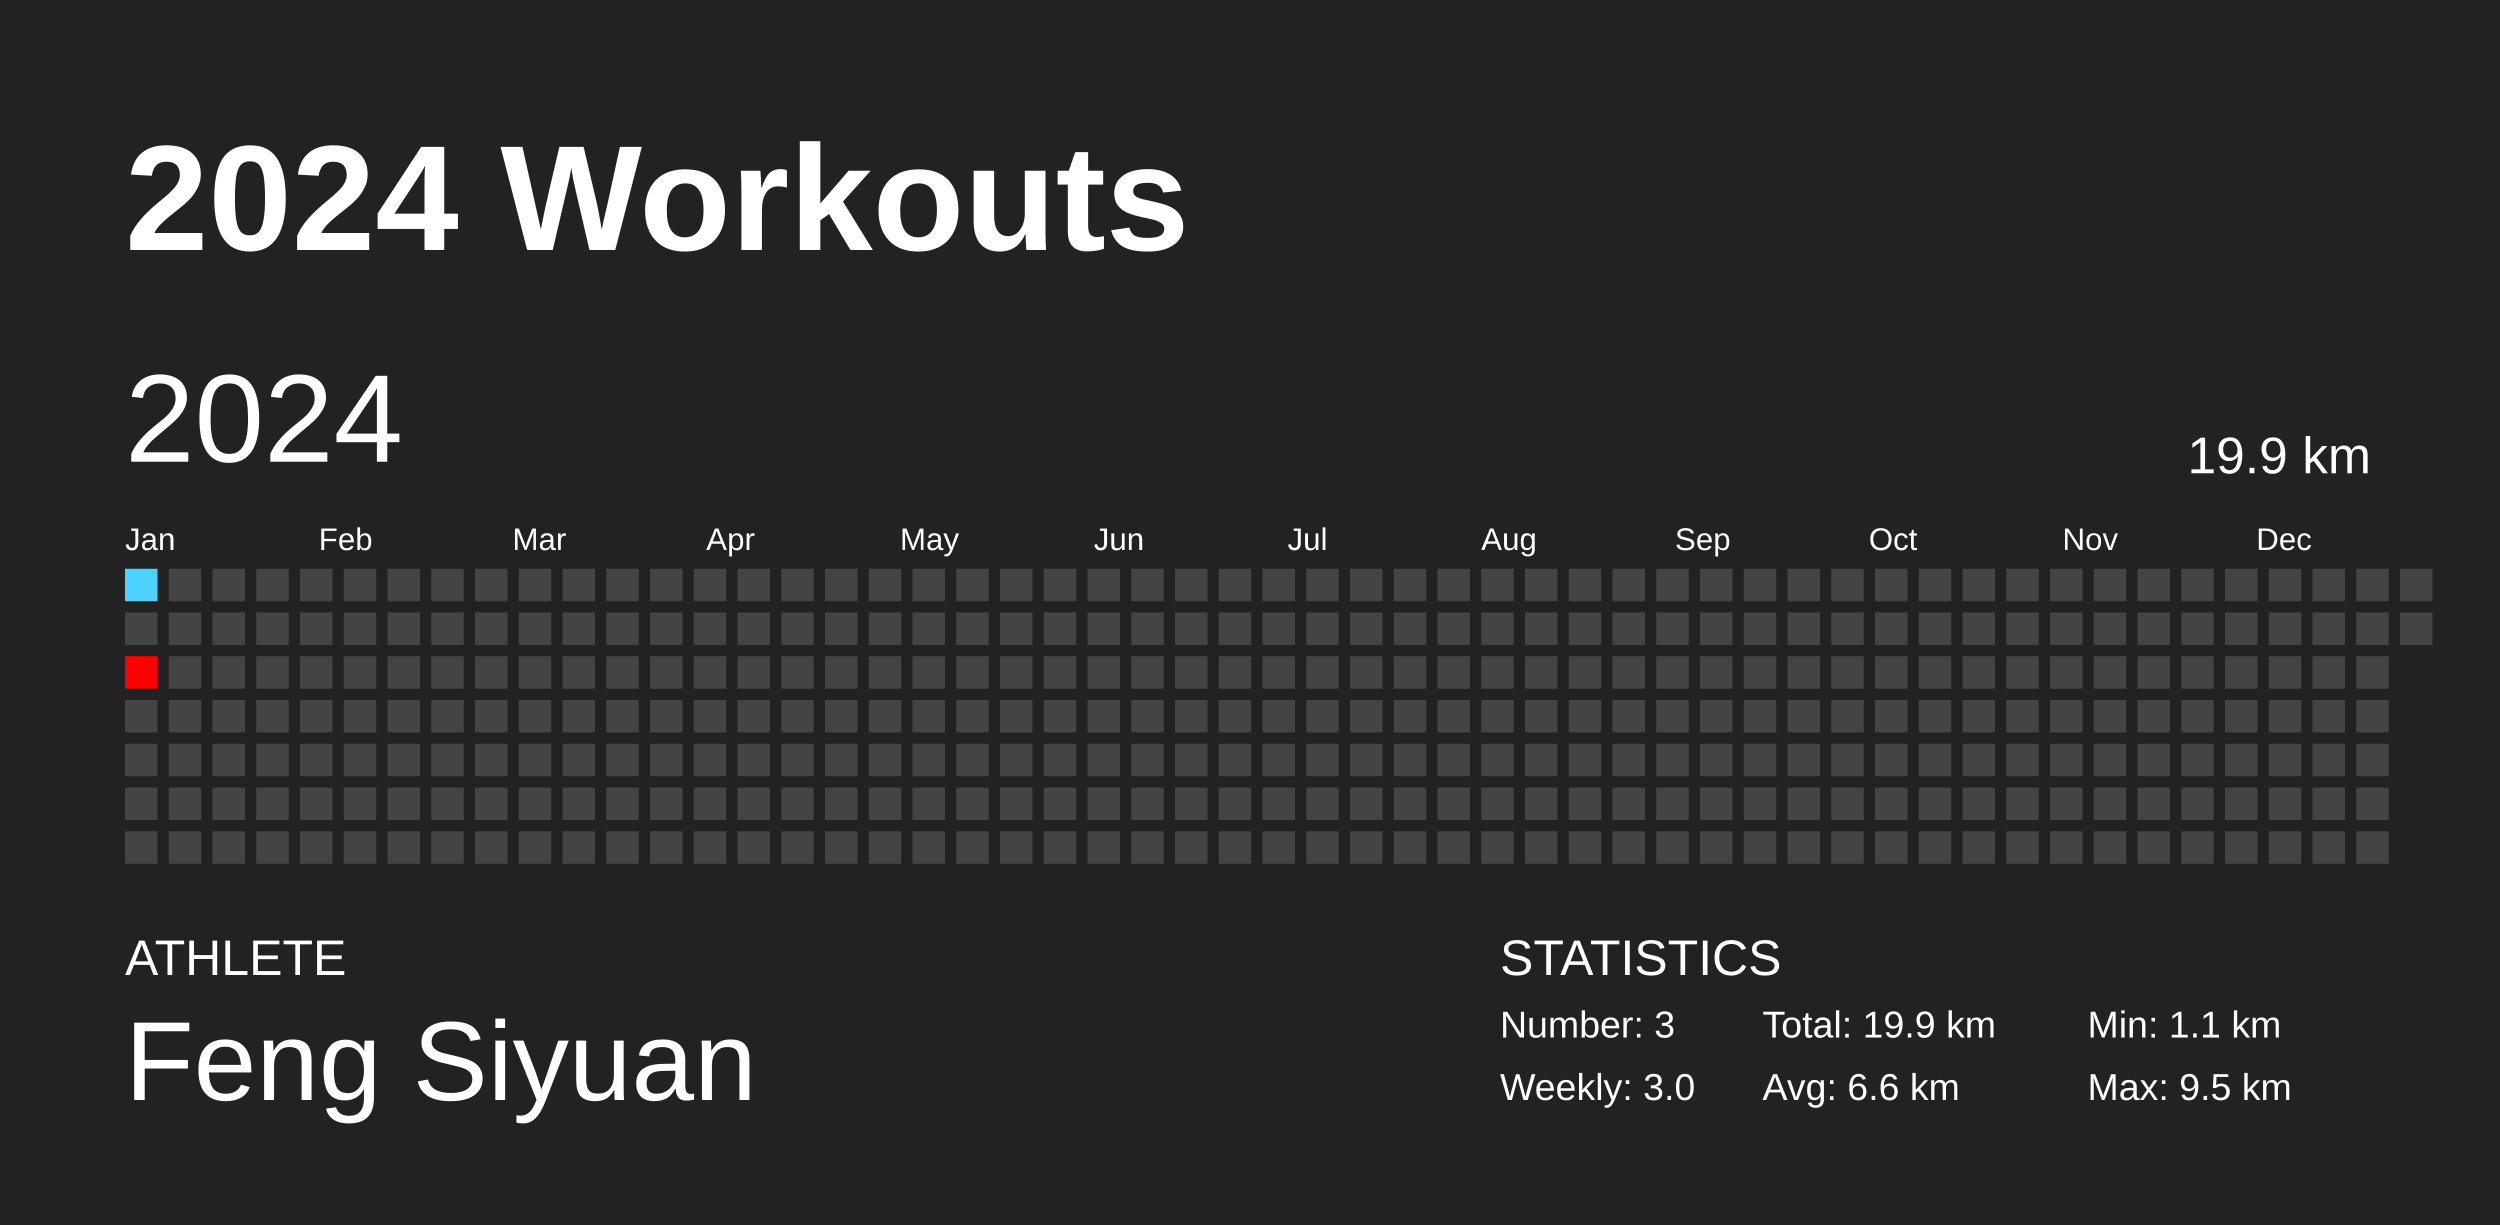
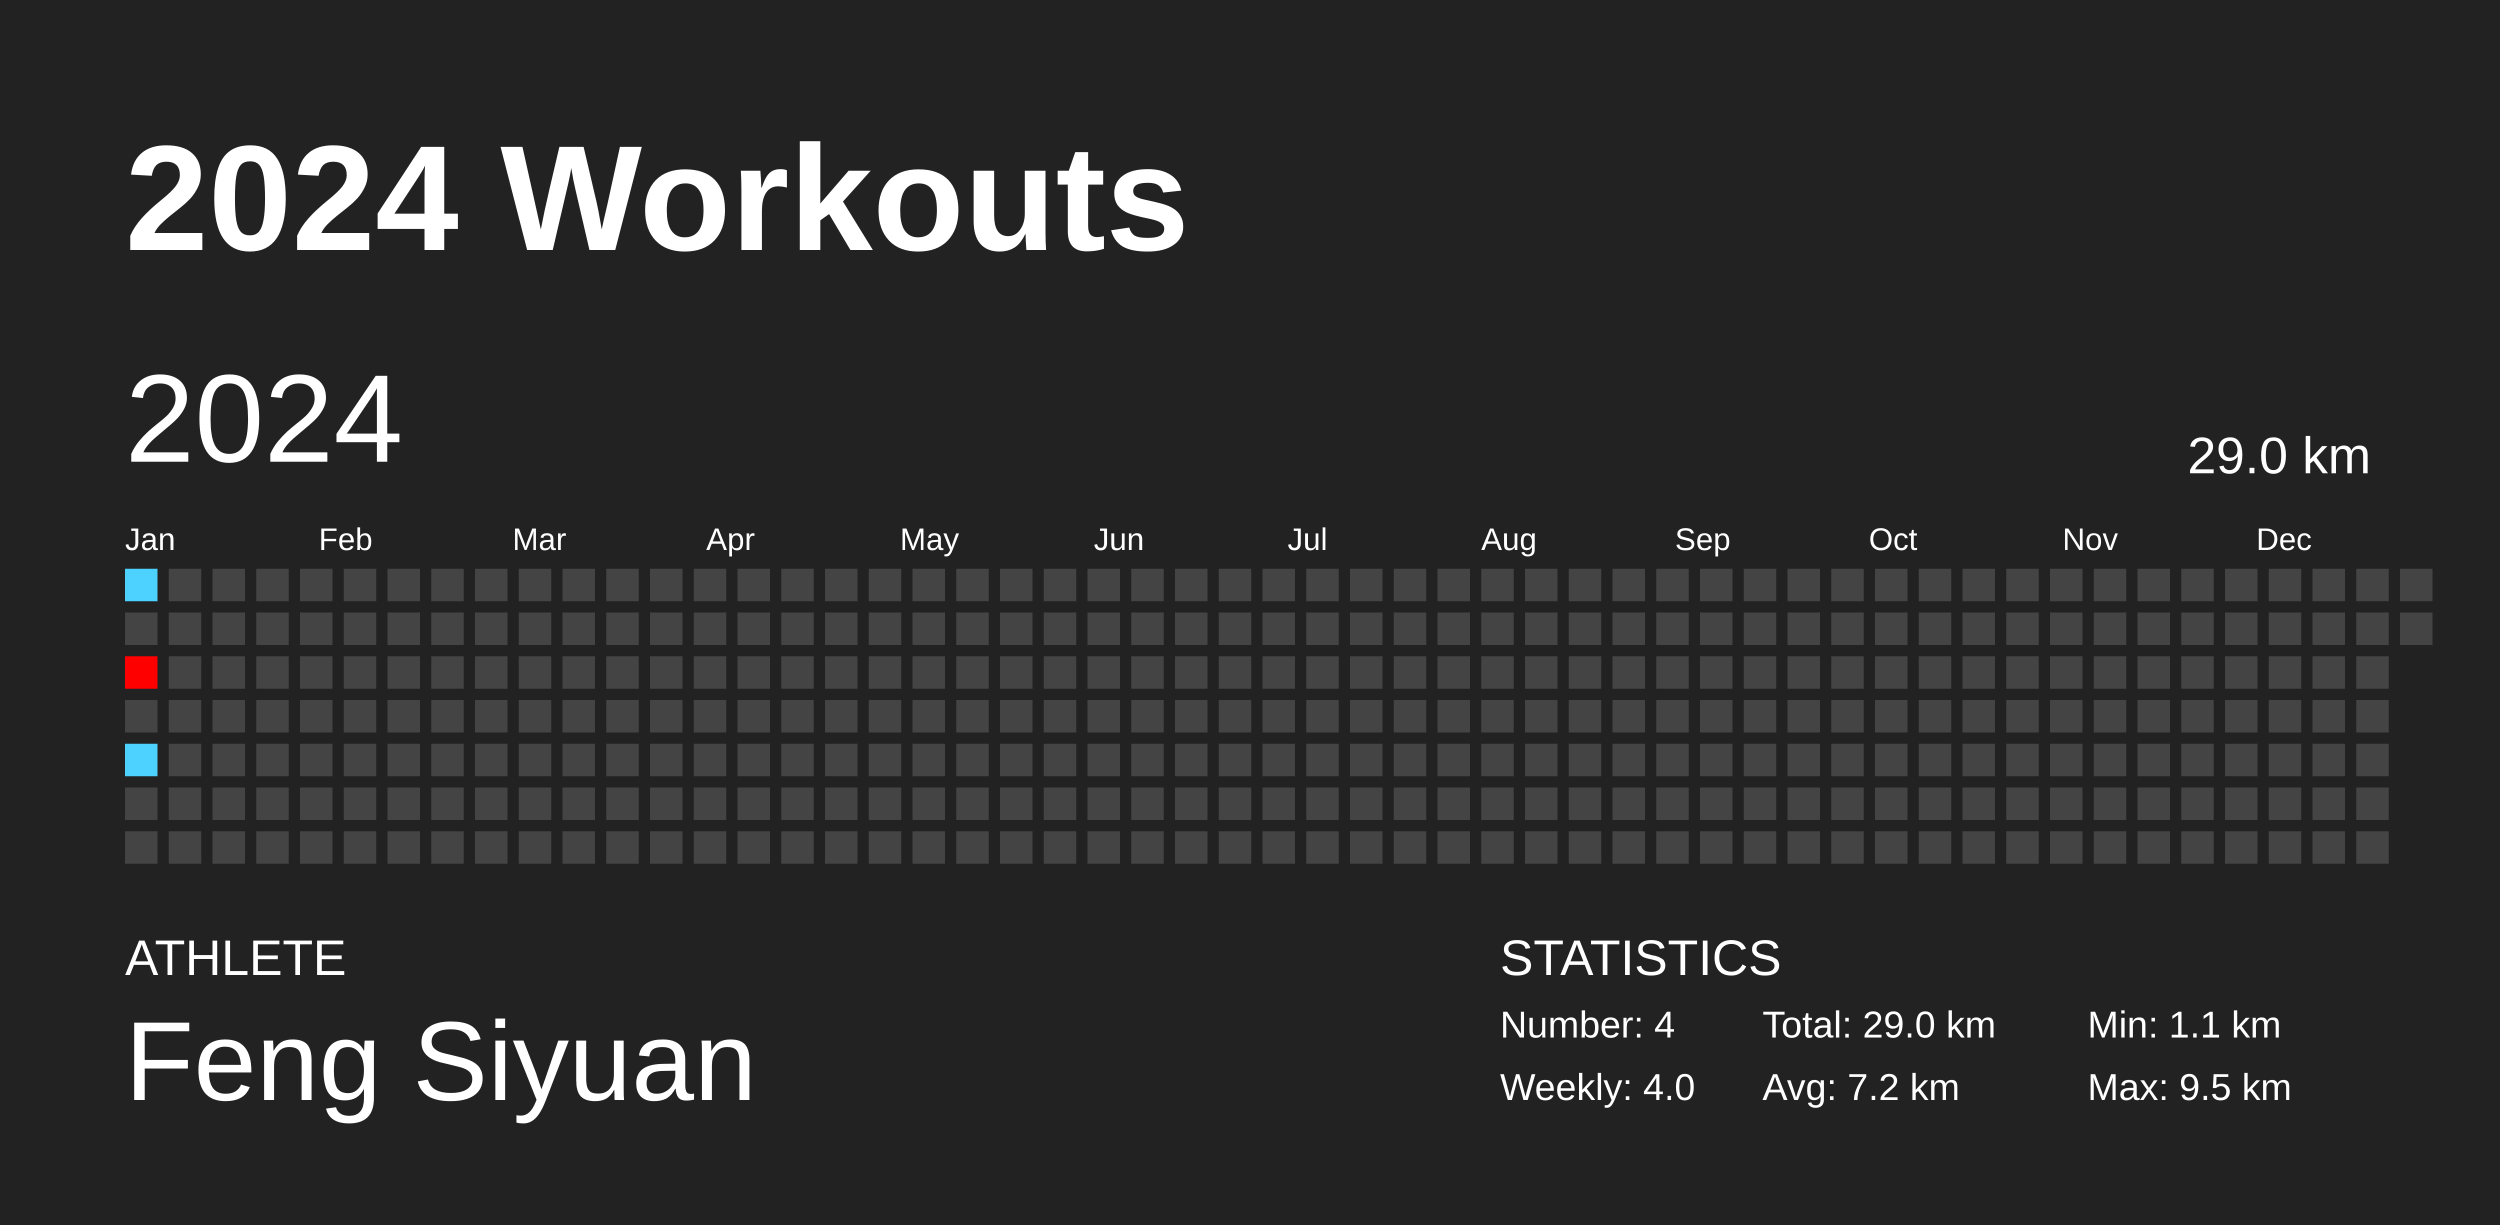
<svg xmlns="http://www.w3.org/2000/svg" baseProfile="full" height="98mm" version="1.1" viewBox="0,0,200,98" width="200mm">
  <defs />
  <rect fill="#222222" height="98" width="200" x="0" y="0" />
  <text fill="#FFFFFF" style="font-size:12px; font-family:Arial; font-weight:bold;" x="10" y="20">2024 Workouts</text>
  <text fill="#FFFFFF" style="font-size:4px; font-family:Arial" x="10" y="78">ATHLETE</text>
  <text fill="#FFFFFF" style="font-size:9px; font-family:Arial" x="10" y="88">Feng Siyuan</text>
  <text fill="#FFFFFF" style="font-size:4px; font-family:Arial" x="120" y="78">STATISTICS</text>
-   <text fill="#FFFFFF" style="font-size:3px; font-family:Arial" x="120" y="83">Number: 3</text>
-   <text fill="#FFFFFF" style="font-size:3px; font-family:Arial" x="120" y="88">Weekly: 3.0</text>
-   <text fill="#FFFFFF" style="font-size:3px; font-family:Arial" x="141" y="83">Total: 19.9 km</text>
-   <text fill="#FFFFFF" style="font-size:3px; font-family:Arial" x="141" y="88">Avg: 6.6 km</text>
+   <text fill="#FFFFFF" style="font-size:3px; font-family:Arial" x="120" y="83">Number: 4</text>
+   <text fill="#FFFFFF" style="font-size:3px; font-family:Arial" x="120" y="88">Weekly: 4.0</text>
+   <text fill="#FFFFFF" style="font-size:3px; font-family:Arial" x="141" y="83">Total: 29.0 km</text>
+   <text fill="#FFFFFF" style="font-size:3px; font-family:Arial" x="141" y="88">Avg: 7.2 km</text>
  <text fill="#FFFFFF" style="font-size:3px; font-family:Arial" x="167" y="83">Min: 1.1 km</text>
  <text fill="#FFFFFF" style="font-size:3px; font-family:Arial" x="167" y="88">Max: 9.5 km</text>
  <text dominant-baseline="hanging" fill="#FFFFFF" style="font-size:10.0px; font-family:Arial;" x="10" y="30">2024</text>
-   <text dominant-baseline="hanging" fill="#FFFFFF" style="font-size:4.125px; font-family:Arial;" x="175" y="35">19.9 km</text>
+   <text dominant-baseline="hanging" fill="#FFFFFF" style="font-size:4.125px; font-family:Arial;" x="175" y="35">29.0 km</text>
  <text fill="#FFFFFF" style="font-size:2.5px; font-family:Arial" x="10.0" y="44">Jan</text>
  <text fill="#FFFFFF" style="font-size:2.5px; font-family:Arial" x="25.5" y="44">Feb</text>
  <text fill="#FFFFFF" style="font-size:2.5px; font-family:Arial" x="41.0" y="44">Mar</text>
  <text fill="#FFFFFF" style="font-size:2.5px; font-family:Arial" x="56.5" y="44">Apr</text>
  <text fill="#FFFFFF" style="font-size:2.5px; font-family:Arial" x="72.0" y="44">May</text>
  <text fill="#FFFFFF" style="font-size:2.5px; font-family:Arial" x="87.5" y="44">Jun</text>
  <text fill="#FFFFFF" style="font-size:2.5px; font-family:Arial" x="103.0" y="44">Jul</text>
  <text fill="#FFFFFF" style="font-size:2.5px; font-family:Arial" x="118.5" y="44">Aug</text>
  <text fill="#FFFFFF" style="font-size:2.5px; font-family:Arial" x="134.0" y="44">Sep</text>
  <text fill="#FFFFFF" style="font-size:2.5px; font-family:Arial" x="149.5" y="44">Oct</text>
  <text fill="#FFFFFF" style="font-size:2.5px; font-family:Arial" x="165.0" y="44">Nov</text>
  <text fill="#FFFFFF" style="font-size:2.5px; font-family:Arial" x="180.5" y="44">Dec</text>
  <rect fill="#4dd2ff" height="2.6" width="2.6" x="10.0" y="45.5" />
  <rect fill="#444444" height="2.6" width="2.6" x="10.0" y="49.0" />
  <rect fill="#ff0000" height="2.6" width="2.6" x="10.0" y="52.5" />
  <rect fill="#444444" height="2.6" width="2.6" x="10.0" y="56.0" />
-   <rect fill="#444444" height="2.6" width="2.6" x="10.0" y="59.5" />
+   <rect fill="#4dd2ff" height="2.6" width="2.6" x="10.0" y="59.5" />
  <rect fill="#444444" height="2.6" width="2.6" x="10.0" y="63.0" />
  <rect fill="#444444" height="2.6" width="2.6" x="10.0" y="66.5" />
  <rect fill="#444444" height="2.6" width="2.6" x="13.5" y="45.5" />
  <rect fill="#444444" height="2.6" width="2.6" x="13.5" y="49.0" />
  <rect fill="#444444" height="2.6" width="2.6" x="13.5" y="52.5" />
  <rect fill="#444444" height="2.6" width="2.6" x="13.5" y="56.0" />
  <rect fill="#444444" height="2.6" width="2.6" x="13.5" y="59.5" />
  <rect fill="#444444" height="2.6" width="2.6" x="13.5" y="63.0" />
  <rect fill="#444444" height="2.6" width="2.6" x="13.5" y="66.5" />
  <rect fill="#444444" height="2.6" width="2.6" x="17.0" y="45.5" />
  <rect fill="#444444" height="2.6" width="2.6" x="17.0" y="49.0" />
  <rect fill="#444444" height="2.6" width="2.6" x="17.0" y="52.5" />
  <rect fill="#444444" height="2.6" width="2.6" x="17.0" y="56.0" />
  <rect fill="#444444" height="2.6" width="2.6" x="17.0" y="59.5" />
  <rect fill="#444444" height="2.6" width="2.6" x="17.0" y="63.0" />
  <rect fill="#444444" height="2.6" width="2.6" x="17.0" y="66.5" />
  <rect fill="#444444" height="2.6" width="2.6" x="20.5" y="45.5" />
  <rect fill="#444444" height="2.6" width="2.6" x="20.5" y="49.0" />
  <rect fill="#444444" height="2.6" width="2.6" x="20.5" y="52.5" />
  <rect fill="#444444" height="2.6" width="2.6" x="20.5" y="56.0" />
  <rect fill="#444444" height="2.6" width="2.6" x="20.5" y="59.5" />
  <rect fill="#444444" height="2.6" width="2.6" x="20.5" y="63.0" />
  <rect fill="#444444" height="2.6" width="2.6" x="20.5" y="66.5" />
  <rect fill="#444444" height="2.6" width="2.6" x="24.0" y="45.5" />
  <rect fill="#444444" height="2.6" width="2.6" x="24.0" y="49.0" />
  <rect fill="#444444" height="2.6" width="2.6" x="24.0" y="52.5" />
  <rect fill="#444444" height="2.6" width="2.6" x="24.0" y="56.0" />
  <rect fill="#444444" height="2.6" width="2.6" x="24.0" y="59.5" />
  <rect fill="#444444" height="2.6" width="2.6" x="24.0" y="63.0" />
  <rect fill="#444444" height="2.6" width="2.6" x="24.0" y="66.5" />
  <rect fill="#444444" height="2.6" width="2.6" x="27.5" y="45.5" />
  <rect fill="#444444" height="2.6" width="2.6" x="27.5" y="49.0" />
  <rect fill="#444444" height="2.6" width="2.6" x="27.5" y="52.5" />
  <rect fill="#444444" height="2.6" width="2.6" x="27.5" y="56.0" />
  <rect fill="#444444" height="2.6" width="2.6" x="27.5" y="59.5" />
  <rect fill="#444444" height="2.6" width="2.6" x="27.5" y="63.0" />
  <rect fill="#444444" height="2.6" width="2.6" x="27.5" y="66.5" />
  <rect fill="#444444" height="2.6" width="2.6" x="31.0" y="45.5" />
  <rect fill="#444444" height="2.6" width="2.6" x="31.0" y="49.0" />
  <rect fill="#444444" height="2.6" width="2.6" x="31.0" y="52.5" />
  <rect fill="#444444" height="2.6" width="2.6" x="31.0" y="56.0" />
  <rect fill="#444444" height="2.6" width="2.6" x="31.0" y="59.5" />
  <rect fill="#444444" height="2.6" width="2.6" x="31.0" y="63.0" />
  <rect fill="#444444" height="2.6" width="2.6" x="31.0" y="66.5" />
  <rect fill="#444444" height="2.6" width="2.6" x="34.5" y="45.5" />
  <rect fill="#444444" height="2.6" width="2.6" x="34.5" y="49.0" />
  <rect fill="#444444" height="2.6" width="2.6" x="34.5" y="52.5" />
  <rect fill="#444444" height="2.6" width="2.6" x="34.5" y="56.0" />
  <rect fill="#444444" height="2.6" width="2.6" x="34.5" y="59.5" />
  <rect fill="#444444" height="2.6" width="2.6" x="34.5" y="63.0" />
  <rect fill="#444444" height="2.6" width="2.6" x="34.5" y="66.5" />
  <rect fill="#444444" height="2.6" width="2.6" x="38.0" y="45.5" />
  <rect fill="#444444" height="2.6" width="2.6" x="38.0" y="49.0" />
  <rect fill="#444444" height="2.6" width="2.6" x="38.0" y="52.5" />
  <rect fill="#444444" height="2.6" width="2.6" x="38.0" y="56.0" />
  <rect fill="#444444" height="2.6" width="2.6" x="38.0" y="59.5" />
  <rect fill="#444444" height="2.6" width="2.6" x="38.0" y="63.0" />
  <rect fill="#444444" height="2.6" width="2.6" x="38.0" y="66.5" />
  <rect fill="#444444" height="2.6" width="2.6" x="41.5" y="45.5" />
  <rect fill="#444444" height="2.6" width="2.6" x="41.5" y="49.0" />
  <rect fill="#444444" height="2.6" width="2.6" x="41.5" y="52.5" />
  <rect fill="#444444" height="2.6" width="2.6" x="41.5" y="56.0" />
  <rect fill="#444444" height="2.6" width="2.6" x="41.5" y="59.5" />
  <rect fill="#444444" height="2.6" width="2.6" x="41.5" y="63.0" />
  <rect fill="#444444" height="2.6" width="2.6" x="41.5" y="66.5" />
  <rect fill="#444444" height="2.6" width="2.6" x="45.0" y="45.5" />
  <rect fill="#444444" height="2.6" width="2.6" x="45.0" y="49.0" />
  <rect fill="#444444" height="2.6" width="2.6" x="45.0" y="52.5" />
  <rect fill="#444444" height="2.6" width="2.6" x="45.0" y="56.0" />
  <rect fill="#444444" height="2.6" width="2.6" x="45.0" y="59.5" />
  <rect fill="#444444" height="2.6" width="2.6" x="45.0" y="63.0" />
  <rect fill="#444444" height="2.6" width="2.6" x="45.0" y="66.5" />
  <rect fill="#444444" height="2.6" width="2.6" x="48.5" y="45.5" />
  <rect fill="#444444" height="2.6" width="2.6" x="48.5" y="49.0" />
  <rect fill="#444444" height="2.6" width="2.6" x="48.5" y="52.5" />
  <rect fill="#444444" height="2.6" width="2.6" x="48.5" y="56.0" />
  <rect fill="#444444" height="2.6" width="2.6" x="48.5" y="59.5" />
  <rect fill="#444444" height="2.6" width="2.6" x="48.5" y="63.0" />
  <rect fill="#444444" height="2.6" width="2.6" x="48.5" y="66.5" />
  <rect fill="#444444" height="2.6" width="2.6" x="52.0" y="45.5" />
  <rect fill="#444444" height="2.6" width="2.6" x="52.0" y="49.0" />
  <rect fill="#444444" height="2.6" width="2.6" x="52.0" y="52.5" />
  <rect fill="#444444" height="2.6" width="2.6" x="52.0" y="56.0" />
  <rect fill="#444444" height="2.6" width="2.6" x="52.0" y="59.5" />
  <rect fill="#444444" height="2.6" width="2.6" x="52.0" y="63.0" />
  <rect fill="#444444" height="2.6" width="2.6" x="52.0" y="66.5" />
  <rect fill="#444444" height="2.6" width="2.6" x="55.5" y="45.5" />
  <rect fill="#444444" height="2.6" width="2.6" x="55.5" y="49.0" />
  <rect fill="#444444" height="2.6" width="2.6" x="55.5" y="52.5" />
  <rect fill="#444444" height="2.6" width="2.6" x="55.5" y="56.0" />
  <rect fill="#444444" height="2.6" width="2.6" x="55.5" y="59.5" />
  <rect fill="#444444" height="2.6" width="2.6" x="55.5" y="63.0" />
  <rect fill="#444444" height="2.6" width="2.6" x="55.5" y="66.5" />
  <rect fill="#444444" height="2.6" width="2.6" x="59.0" y="45.5" />
  <rect fill="#444444" height="2.6" width="2.6" x="59.0" y="49.0" />
  <rect fill="#444444" height="2.6" width="2.6" x="59.0" y="52.5" />
  <rect fill="#444444" height="2.6" width="2.6" x="59.0" y="56.0" />
  <rect fill="#444444" height="2.6" width="2.6" x="59.0" y="59.5" />
  <rect fill="#444444" height="2.6" width="2.6" x="59.0" y="63.0" />
  <rect fill="#444444" height="2.6" width="2.6" x="59.0" y="66.5" />
  <rect fill="#444444" height="2.6" width="2.6" x="62.5" y="45.5" />
  <rect fill="#444444" height="2.6" width="2.6" x="62.5" y="49.0" />
  <rect fill="#444444" height="2.6" width="2.6" x="62.5" y="52.5" />
  <rect fill="#444444" height="2.6" width="2.6" x="62.5" y="56.0" />
  <rect fill="#444444" height="2.6" width="2.6" x="62.5" y="59.5" />
  <rect fill="#444444" height="2.6" width="2.6" x="62.5" y="63.0" />
  <rect fill="#444444" height="2.6" width="2.6" x="62.5" y="66.5" />
  <rect fill="#444444" height="2.6" width="2.6" x="66.0" y="45.5" />
  <rect fill="#444444" height="2.6" width="2.6" x="66.0" y="49.0" />
  <rect fill="#444444" height="2.6" width="2.6" x="66.0" y="52.5" />
  <rect fill="#444444" height="2.6" width="2.6" x="66.0" y="56.0" />
  <rect fill="#444444" height="2.6" width="2.6" x="66.0" y="59.5" />
  <rect fill="#444444" height="2.6" width="2.6" x="66.0" y="63.0" />
  <rect fill="#444444" height="2.6" width="2.6" x="66.0" y="66.5" />
  <rect fill="#444444" height="2.6" width="2.6" x="69.5" y="45.5" />
  <rect fill="#444444" height="2.6" width="2.6" x="69.5" y="49.0" />
  <rect fill="#444444" height="2.6" width="2.6" x="69.5" y="52.5" />
  <rect fill="#444444" height="2.6" width="2.6" x="69.5" y="56.0" />
  <rect fill="#444444" height="2.6" width="2.6" x="69.5" y="59.5" />
  <rect fill="#444444" height="2.6" width="2.6" x="69.5" y="63.0" />
  <rect fill="#444444" height="2.6" width="2.6" x="69.5" y="66.5" />
  <rect fill="#444444" height="2.6" width="2.6" x="73.0" y="45.5" />
  <rect fill="#444444" height="2.6" width="2.6" x="73.0" y="49.0" />
  <rect fill="#444444" height="2.6" width="2.6" x="73.0" y="52.5" />
  <rect fill="#444444" height="2.6" width="2.6" x="73.0" y="56.0" />
  <rect fill="#444444" height="2.6" width="2.6" x="73.0" y="59.5" />
  <rect fill="#444444" height="2.6" width="2.6" x="73.0" y="63.0" />
  <rect fill="#444444" height="2.6" width="2.6" x="73.0" y="66.5" />
  <rect fill="#444444" height="2.6" width="2.6" x="76.5" y="45.5" />
  <rect fill="#444444" height="2.6" width="2.6" x="76.5" y="49.0" />
  <rect fill="#444444" height="2.6" width="2.6" x="76.5" y="52.5" />
  <rect fill="#444444" height="2.6" width="2.6" x="76.5" y="56.0" />
  <rect fill="#444444" height="2.6" width="2.6" x="76.5" y="59.5" />
  <rect fill="#444444" height="2.6" width="2.6" x="76.5" y="63.0" />
  <rect fill="#444444" height="2.6" width="2.6" x="76.5" y="66.5" />
  <rect fill="#444444" height="2.6" width="2.6" x="80.0" y="45.5" />
  <rect fill="#444444" height="2.6" width="2.6" x="80.0" y="49.0" />
  <rect fill="#444444" height="2.6" width="2.6" x="80.0" y="52.5" />
  <rect fill="#444444" height="2.6" width="2.6" x="80.0" y="56.0" />
  <rect fill="#444444" height="2.6" width="2.6" x="80.0" y="59.5" />
  <rect fill="#444444" height="2.6" width="2.6" x="80.0" y="63.0" />
  <rect fill="#444444" height="2.6" width="2.6" x="80.0" y="66.5" />
  <rect fill="#444444" height="2.6" width="2.6" x="83.5" y="45.5" />
  <rect fill="#444444" height="2.6" width="2.6" x="83.5" y="49.0" />
  <rect fill="#444444" height="2.6" width="2.6" x="83.5" y="52.5" />
  <rect fill="#444444" height="2.6" width="2.6" x="83.5" y="56.0" />
  <rect fill="#444444" height="2.6" width="2.6" x="83.5" y="59.5" />
  <rect fill="#444444" height="2.6" width="2.6" x="83.5" y="63.0" />
  <rect fill="#444444" height="2.6" width="2.6" x="83.5" y="66.5" />
  <rect fill="#444444" height="2.6" width="2.6" x="87.0" y="45.5" />
  <rect fill="#444444" height="2.6" width="2.6" x="87.0" y="49.0" />
  <rect fill="#444444" height="2.6" width="2.6" x="87.0" y="52.5" />
  <rect fill="#444444" height="2.6" width="2.6" x="87.0" y="56.0" />
  <rect fill="#444444" height="2.6" width="2.6" x="87.0" y="59.5" />
  <rect fill="#444444" height="2.6" width="2.6" x="87.0" y="63.0" />
  <rect fill="#444444" height="2.6" width="2.6" x="87.0" y="66.5" />
  <rect fill="#444444" height="2.6" width="2.6" x="90.5" y="45.5" />
  <rect fill="#444444" height="2.6" width="2.6" x="90.5" y="49.0" />
  <rect fill="#444444" height="2.6" width="2.6" x="90.5" y="52.5" />
  <rect fill="#444444" height="2.6" width="2.6" x="90.5" y="56.0" />
  <rect fill="#444444" height="2.6" width="2.6" x="90.5" y="59.5" />
  <rect fill="#444444" height="2.6" width="2.6" x="90.5" y="63.0" />
  <rect fill="#444444" height="2.6" width="2.6" x="90.5" y="66.5" />
  <rect fill="#444444" height="2.6" width="2.6" x="94.0" y="45.5" />
  <rect fill="#444444" height="2.6" width="2.6" x="94.0" y="49.0" />
  <rect fill="#444444" height="2.6" width="2.6" x="94.0" y="52.5" />
  <rect fill="#444444" height="2.6" width="2.6" x="94.0" y="56.0" />
  <rect fill="#444444" height="2.6" width="2.6" x="94.0" y="59.5" />
  <rect fill="#444444" height="2.6" width="2.6" x="94.0" y="63.0" />
  <rect fill="#444444" height="2.6" width="2.6" x="94.0" y="66.5" />
  <rect fill="#444444" height="2.6" width="2.6" x="97.5" y="45.5" />
  <rect fill="#444444" height="2.6" width="2.6" x="97.5" y="49.0" />
  <rect fill="#444444" height="2.6" width="2.6" x="97.5" y="52.5" />
  <rect fill="#444444" height="2.6" width="2.6" x="97.5" y="56.0" />
  <rect fill="#444444" height="2.6" width="2.6" x="97.5" y="59.5" />
  <rect fill="#444444" height="2.6" width="2.6" x="97.5" y="63.0" />
  <rect fill="#444444" height="2.6" width="2.6" x="97.5" y="66.5" />
  <rect fill="#444444" height="2.6" width="2.6" x="101.0" y="45.5" />
  <rect fill="#444444" height="2.6" width="2.6" x="101.0" y="49.0" />
  <rect fill="#444444" height="2.6" width="2.6" x="101.0" y="52.5" />
  <rect fill="#444444" height="2.6" width="2.6" x="101.0" y="56.0" />
  <rect fill="#444444" height="2.6" width="2.6" x="101.0" y="59.5" />
  <rect fill="#444444" height="2.6" width="2.6" x="101.0" y="63.0" />
  <rect fill="#444444" height="2.6" width="2.6" x="101.0" y="66.5" />
  <rect fill="#444444" height="2.6" width="2.6" x="104.5" y="45.5" />
  <rect fill="#444444" height="2.6" width="2.6" x="104.5" y="49.0" />
  <rect fill="#444444" height="2.6" width="2.6" x="104.5" y="52.5" />
  <rect fill="#444444" height="2.6" width="2.6" x="104.5" y="56.0" />
  <rect fill="#444444" height="2.6" width="2.6" x="104.5" y="59.5" />
  <rect fill="#444444" height="2.6" width="2.6" x="104.5" y="63.0" />
  <rect fill="#444444" height="2.6" width="2.6" x="104.5" y="66.5" />
  <rect fill="#444444" height="2.6" width="2.6" x="108.0" y="45.5" />
  <rect fill="#444444" height="2.6" width="2.6" x="108.0" y="49.0" />
  <rect fill="#444444" height="2.6" width="2.6" x="108.0" y="52.5" />
  <rect fill="#444444" height="2.6" width="2.6" x="108.0" y="56.0" />
  <rect fill="#444444" height="2.6" width="2.6" x="108.0" y="59.5" />
  <rect fill="#444444" height="2.6" width="2.6" x="108.0" y="63.0" />
  <rect fill="#444444" height="2.6" width="2.6" x="108.0" y="66.5" />
  <rect fill="#444444" height="2.6" width="2.6" x="111.5" y="45.5" />
  <rect fill="#444444" height="2.6" width="2.6" x="111.5" y="49.0" />
  <rect fill="#444444" height="2.6" width="2.6" x="111.5" y="52.5" />
  <rect fill="#444444" height="2.6" width="2.6" x="111.5" y="56.0" />
  <rect fill="#444444" height="2.6" width="2.6" x="111.5" y="59.5" />
  <rect fill="#444444" height="2.6" width="2.6" x="111.5" y="63.0" />
  <rect fill="#444444" height="2.6" width="2.6" x="111.5" y="66.5" />
  <rect fill="#444444" height="2.6" width="2.6" x="115.0" y="45.5" />
  <rect fill="#444444" height="2.6" width="2.6" x="115.0" y="49.0" />
  <rect fill="#444444" height="2.6" width="2.6" x="115.0" y="52.5" />
  <rect fill="#444444" height="2.6" width="2.6" x="115.0" y="56.0" />
  <rect fill="#444444" height="2.6" width="2.6" x="115.0" y="59.5" />
  <rect fill="#444444" height="2.6" width="2.6" x="115.0" y="63.0" />
  <rect fill="#444444" height="2.6" width="2.6" x="115.0" y="66.5" />
  <rect fill="#444444" height="2.6" width="2.6" x="118.5" y="45.5" />
  <rect fill="#444444" height="2.6" width="2.6" x="118.5" y="49.0" />
  <rect fill="#444444" height="2.6" width="2.6" x="118.5" y="52.5" />
  <rect fill="#444444" height="2.6" width="2.6" x="118.5" y="56.0" />
  <rect fill="#444444" height="2.6" width="2.6" x="118.5" y="59.5" />
  <rect fill="#444444" height="2.6" width="2.6" x="118.5" y="63.0" />
  <rect fill="#444444" height="2.6" width="2.6" x="118.5" y="66.5" />
  <rect fill="#444444" height="2.6" width="2.6" x="122.0" y="45.5" />
  <rect fill="#444444" height="2.6" width="2.6" x="122.0" y="49.0" />
  <rect fill="#444444" height="2.6" width="2.6" x="122.0" y="52.5" />
  <rect fill="#444444" height="2.6" width="2.6" x="122.0" y="56.0" />
  <rect fill="#444444" height="2.6" width="2.6" x="122.0" y="59.5" />
  <rect fill="#444444" height="2.6" width="2.6" x="122.0" y="63.0" />
  <rect fill="#444444" height="2.6" width="2.6" x="122.0" y="66.5" />
  <rect fill="#444444" height="2.6" width="2.6" x="125.5" y="45.5" />
  <rect fill="#444444" height="2.6" width="2.6" x="125.5" y="49.0" />
  <rect fill="#444444" height="2.6" width="2.6" x="125.5" y="52.5" />
  <rect fill="#444444" height="2.6" width="2.6" x="125.5" y="56.0" />
  <rect fill="#444444" height="2.6" width="2.6" x="125.5" y="59.5" />
  <rect fill="#444444" height="2.6" width="2.6" x="125.5" y="63.0" />
  <rect fill="#444444" height="2.6" width="2.6" x="125.5" y="66.5" />
  <rect fill="#444444" height="2.6" width="2.6" x="129.0" y="45.5" />
  <rect fill="#444444" height="2.6" width="2.6" x="129.0" y="49.0" />
  <rect fill="#444444" height="2.6" width="2.6" x="129.0" y="52.5" />
  <rect fill="#444444" height="2.6" width="2.6" x="129.0" y="56.0" />
  <rect fill="#444444" height="2.6" width="2.6" x="129.0" y="59.5" />
  <rect fill="#444444" height="2.6" width="2.6" x="129.0" y="63.0" />
  <rect fill="#444444" height="2.6" width="2.6" x="129.0" y="66.5" />
  <rect fill="#444444" height="2.6" width="2.6" x="132.5" y="45.5" />
  <rect fill="#444444" height="2.6" width="2.6" x="132.5" y="49.0" />
  <rect fill="#444444" height="2.6" width="2.6" x="132.5" y="52.5" />
  <rect fill="#444444" height="2.6" width="2.6" x="132.5" y="56.0" />
  <rect fill="#444444" height="2.6" width="2.6" x="132.5" y="59.5" />
  <rect fill="#444444" height="2.6" width="2.6" x="132.5" y="63.0" />
  <rect fill="#444444" height="2.6" width="2.6" x="132.5" y="66.5" />
  <rect fill="#444444" height="2.6" width="2.6" x="136.0" y="45.5" />
  <rect fill="#444444" height="2.6" width="2.6" x="136.0" y="49.0" />
  <rect fill="#444444" height="2.6" width="2.6" x="136.0" y="52.5" />
  <rect fill="#444444" height="2.6" width="2.6" x="136.0" y="56.0" />
  <rect fill="#444444" height="2.6" width="2.6" x="136.0" y="59.5" />
  <rect fill="#444444" height="2.6" width="2.6" x="136.0" y="63.0" />
  <rect fill="#444444" height="2.6" width="2.6" x="136.0" y="66.5" />
  <rect fill="#444444" height="2.6" width="2.6" x="139.5" y="45.5" />
  <rect fill="#444444" height="2.6" width="2.6" x="139.5" y="49.0" />
  <rect fill="#444444" height="2.6" width="2.6" x="139.5" y="52.5" />
  <rect fill="#444444" height="2.6" width="2.6" x="139.5" y="56.0" />
  <rect fill="#444444" height="2.6" width="2.6" x="139.5" y="59.5" />
  <rect fill="#444444" height="2.6" width="2.6" x="139.5" y="63.0" />
  <rect fill="#444444" height="2.6" width="2.6" x="139.5" y="66.5" />
  <rect fill="#444444" height="2.6" width="2.6" x="143.0" y="45.5" />
  <rect fill="#444444" height="2.6" width="2.6" x="143.0" y="49.0" />
  <rect fill="#444444" height="2.6" width="2.6" x="143.0" y="52.5" />
  <rect fill="#444444" height="2.6" width="2.6" x="143.0" y="56.0" />
  <rect fill="#444444" height="2.6" width="2.6" x="143.0" y="59.5" />
  <rect fill="#444444" height="2.6" width="2.6" x="143.0" y="63.0" />
  <rect fill="#444444" height="2.6" width="2.6" x="143.0" y="66.5" />
  <rect fill="#444444" height="2.6" width="2.6" x="146.5" y="45.5" />
  <rect fill="#444444" height="2.6" width="2.6" x="146.5" y="49.0" />
  <rect fill="#444444" height="2.6" width="2.6" x="146.5" y="52.5" />
  <rect fill="#444444" height="2.6" width="2.6" x="146.5" y="56.0" />
  <rect fill="#444444" height="2.6" width="2.6" x="146.5" y="59.5" />
  <rect fill="#444444" height="2.6" width="2.6" x="146.5" y="63.0" />
  <rect fill="#444444" height="2.6" width="2.6" x="146.5" y="66.5" />
  <rect fill="#444444" height="2.6" width="2.6" x="150.0" y="45.5" />
  <rect fill="#444444" height="2.6" width="2.6" x="150.0" y="49.0" />
  <rect fill="#444444" height="2.6" width="2.6" x="150.0" y="52.5" />
  <rect fill="#444444" height="2.6" width="2.6" x="150.0" y="56.0" />
  <rect fill="#444444" height="2.6" width="2.6" x="150.0" y="59.5" />
  <rect fill="#444444" height="2.6" width="2.6" x="150.0" y="63.0" />
  <rect fill="#444444" height="2.6" width="2.6" x="150.0" y="66.5" />
  <rect fill="#444444" height="2.6" width="2.6" x="153.5" y="45.5" />
  <rect fill="#444444" height="2.6" width="2.6" x="153.5" y="49.0" />
  <rect fill="#444444" height="2.6" width="2.6" x="153.5" y="52.5" />
  <rect fill="#444444" height="2.6" width="2.6" x="153.5" y="56.0" />
  <rect fill="#444444" height="2.6" width="2.6" x="153.5" y="59.5" />
  <rect fill="#444444" height="2.6" width="2.6" x="153.5" y="63.0" />
  <rect fill="#444444" height="2.6" width="2.6" x="153.5" y="66.5" />
  <rect fill="#444444" height="2.6" width="2.6" x="157.0" y="45.5" />
  <rect fill="#444444" height="2.6" width="2.6" x="157.0" y="49.0" />
  <rect fill="#444444" height="2.6" width="2.6" x="157.0" y="52.5" />
  <rect fill="#444444" height="2.6" width="2.6" x="157.0" y="56.0" />
  <rect fill="#444444" height="2.6" width="2.6" x="157.0" y="59.5" />
  <rect fill="#444444" height="2.6" width="2.6" x="157.0" y="63.0" />
  <rect fill="#444444" height="2.6" width="2.6" x="157.0" y="66.5" />
  <rect fill="#444444" height="2.6" width="2.6" x="160.5" y="45.5" />
  <rect fill="#444444" height="2.6" width="2.6" x="160.5" y="49.0" />
  <rect fill="#444444" height="2.6" width="2.6" x="160.5" y="52.5" />
  <rect fill="#444444" height="2.6" width="2.6" x="160.5" y="56.0" />
  <rect fill="#444444" height="2.6" width="2.6" x="160.5" y="59.5" />
  <rect fill="#444444" height="2.6" width="2.6" x="160.5" y="63.0" />
  <rect fill="#444444" height="2.6" width="2.6" x="160.5" y="66.5" />
  <rect fill="#444444" height="2.6" width="2.6" x="164.0" y="45.5" />
  <rect fill="#444444" height="2.6" width="2.6" x="164.0" y="49.0" />
  <rect fill="#444444" height="2.6" width="2.6" x="164.0" y="52.5" />
  <rect fill="#444444" height="2.6" width="2.6" x="164.0" y="56.0" />
  <rect fill="#444444" height="2.6" width="2.6" x="164.0" y="59.5" />
  <rect fill="#444444" height="2.6" width="2.6" x="164.0" y="63.0" />
  <rect fill="#444444" height="2.6" width="2.6" x="164.0" y="66.5" />
  <rect fill="#444444" height="2.6" width="2.6" x="167.5" y="45.5" />
  <rect fill="#444444" height="2.6" width="2.6" x="167.5" y="49.0" />
  <rect fill="#444444" height="2.6" width="2.6" x="167.5" y="52.5" />
  <rect fill="#444444" height="2.6" width="2.6" x="167.5" y="56.0" />
  <rect fill="#444444" height="2.6" width="2.6" x="167.5" y="59.5" />
  <rect fill="#444444" height="2.6" width="2.6" x="167.5" y="63.0" />
  <rect fill="#444444" height="2.6" width="2.6" x="167.5" y="66.5" />
  <rect fill="#444444" height="2.6" width="2.6" x="171.0" y="45.5" />
  <rect fill="#444444" height="2.6" width="2.6" x="171.0" y="49.0" />
  <rect fill="#444444" height="2.6" width="2.6" x="171.0" y="52.5" />
  <rect fill="#444444" height="2.6" width="2.6" x="171.0" y="56.0" />
  <rect fill="#444444" height="2.6" width="2.6" x="171.0" y="59.5" />
  <rect fill="#444444" height="2.6" width="2.6" x="171.0" y="63.0" />
  <rect fill="#444444" height="2.6" width="2.6" x="171.0" y="66.5" />
  <rect fill="#444444" height="2.6" width="2.6" x="174.5" y="45.5" />
  <rect fill="#444444" height="2.6" width="2.6" x="174.5" y="49.0" />
  <rect fill="#444444" height="2.6" width="2.6" x="174.5" y="52.5" />
  <rect fill="#444444" height="2.6" width="2.6" x="174.5" y="56.0" />
  <rect fill="#444444" height="2.6" width="2.6" x="174.5" y="59.5" />
  <rect fill="#444444" height="2.6" width="2.6" x="174.5" y="63.0" />
  <rect fill="#444444" height="2.6" width="2.6" x="174.5" y="66.5" />
  <rect fill="#444444" height="2.6" width="2.6" x="178.0" y="45.5" />
  <rect fill="#444444" height="2.6" width="2.6" x="178.0" y="49.0" />
  <rect fill="#444444" height="2.6" width="2.6" x="178.0" y="52.5" />
  <rect fill="#444444" height="2.6" width="2.6" x="178.0" y="56.0" />
  <rect fill="#444444" height="2.6" width="2.6" x="178.0" y="59.5" />
  <rect fill="#444444" height="2.6" width="2.6" x="178.0" y="63.0" />
  <rect fill="#444444" height="2.6" width="2.6" x="178.0" y="66.5" />
  <rect fill="#444444" height="2.6" width="2.6" x="181.5" y="45.5" />
  <rect fill="#444444" height="2.6" width="2.6" x="181.5" y="49.0" />
  <rect fill="#444444" height="2.6" width="2.6" x="181.5" y="52.5" />
  <rect fill="#444444" height="2.6" width="2.6" x="181.5" y="56.0" />
  <rect fill="#444444" height="2.6" width="2.6" x="181.5" y="59.5" />
  <rect fill="#444444" height="2.6" width="2.6" x="181.5" y="63.0" />
  <rect fill="#444444" height="2.6" width="2.6" x="181.5" y="66.5" />
  <rect fill="#444444" height="2.6" width="2.6" x="185.0" y="45.5" />
  <rect fill="#444444" height="2.6" width="2.6" x="185.0" y="49.0" />
  <rect fill="#444444" height="2.6" width="2.6" x="185.0" y="52.5" />
  <rect fill="#444444" height="2.6" width="2.6" x="185.0" y="56.0" />
  <rect fill="#444444" height="2.6" width="2.6" x="185.0" y="59.5" />
  <rect fill="#444444" height="2.6" width="2.6" x="185.0" y="63.0" />
  <rect fill="#444444" height="2.6" width="2.6" x="185.0" y="66.5" />
  <rect fill="#444444" height="2.6" width="2.6" x="188.5" y="45.5" />
  <rect fill="#444444" height="2.6" width="2.6" x="188.5" y="49.0" />
  <rect fill="#444444" height="2.6" width="2.6" x="188.5" y="52.5" />
  <rect fill="#444444" height="2.6" width="2.6" x="188.5" y="56.0" />
  <rect fill="#444444" height="2.6" width="2.6" x="188.5" y="59.5" />
  <rect fill="#444444" height="2.6" width="2.6" x="188.5" y="63.0" />
  <rect fill="#444444" height="2.6" width="2.6" x="188.5" y="66.5" />
  <rect fill="#444444" height="2.6" width="2.6" x="192.0" y="45.5" />
  <rect fill="#444444" height="2.6" width="2.6" x="192.0" y="49.0" />
</svg>
